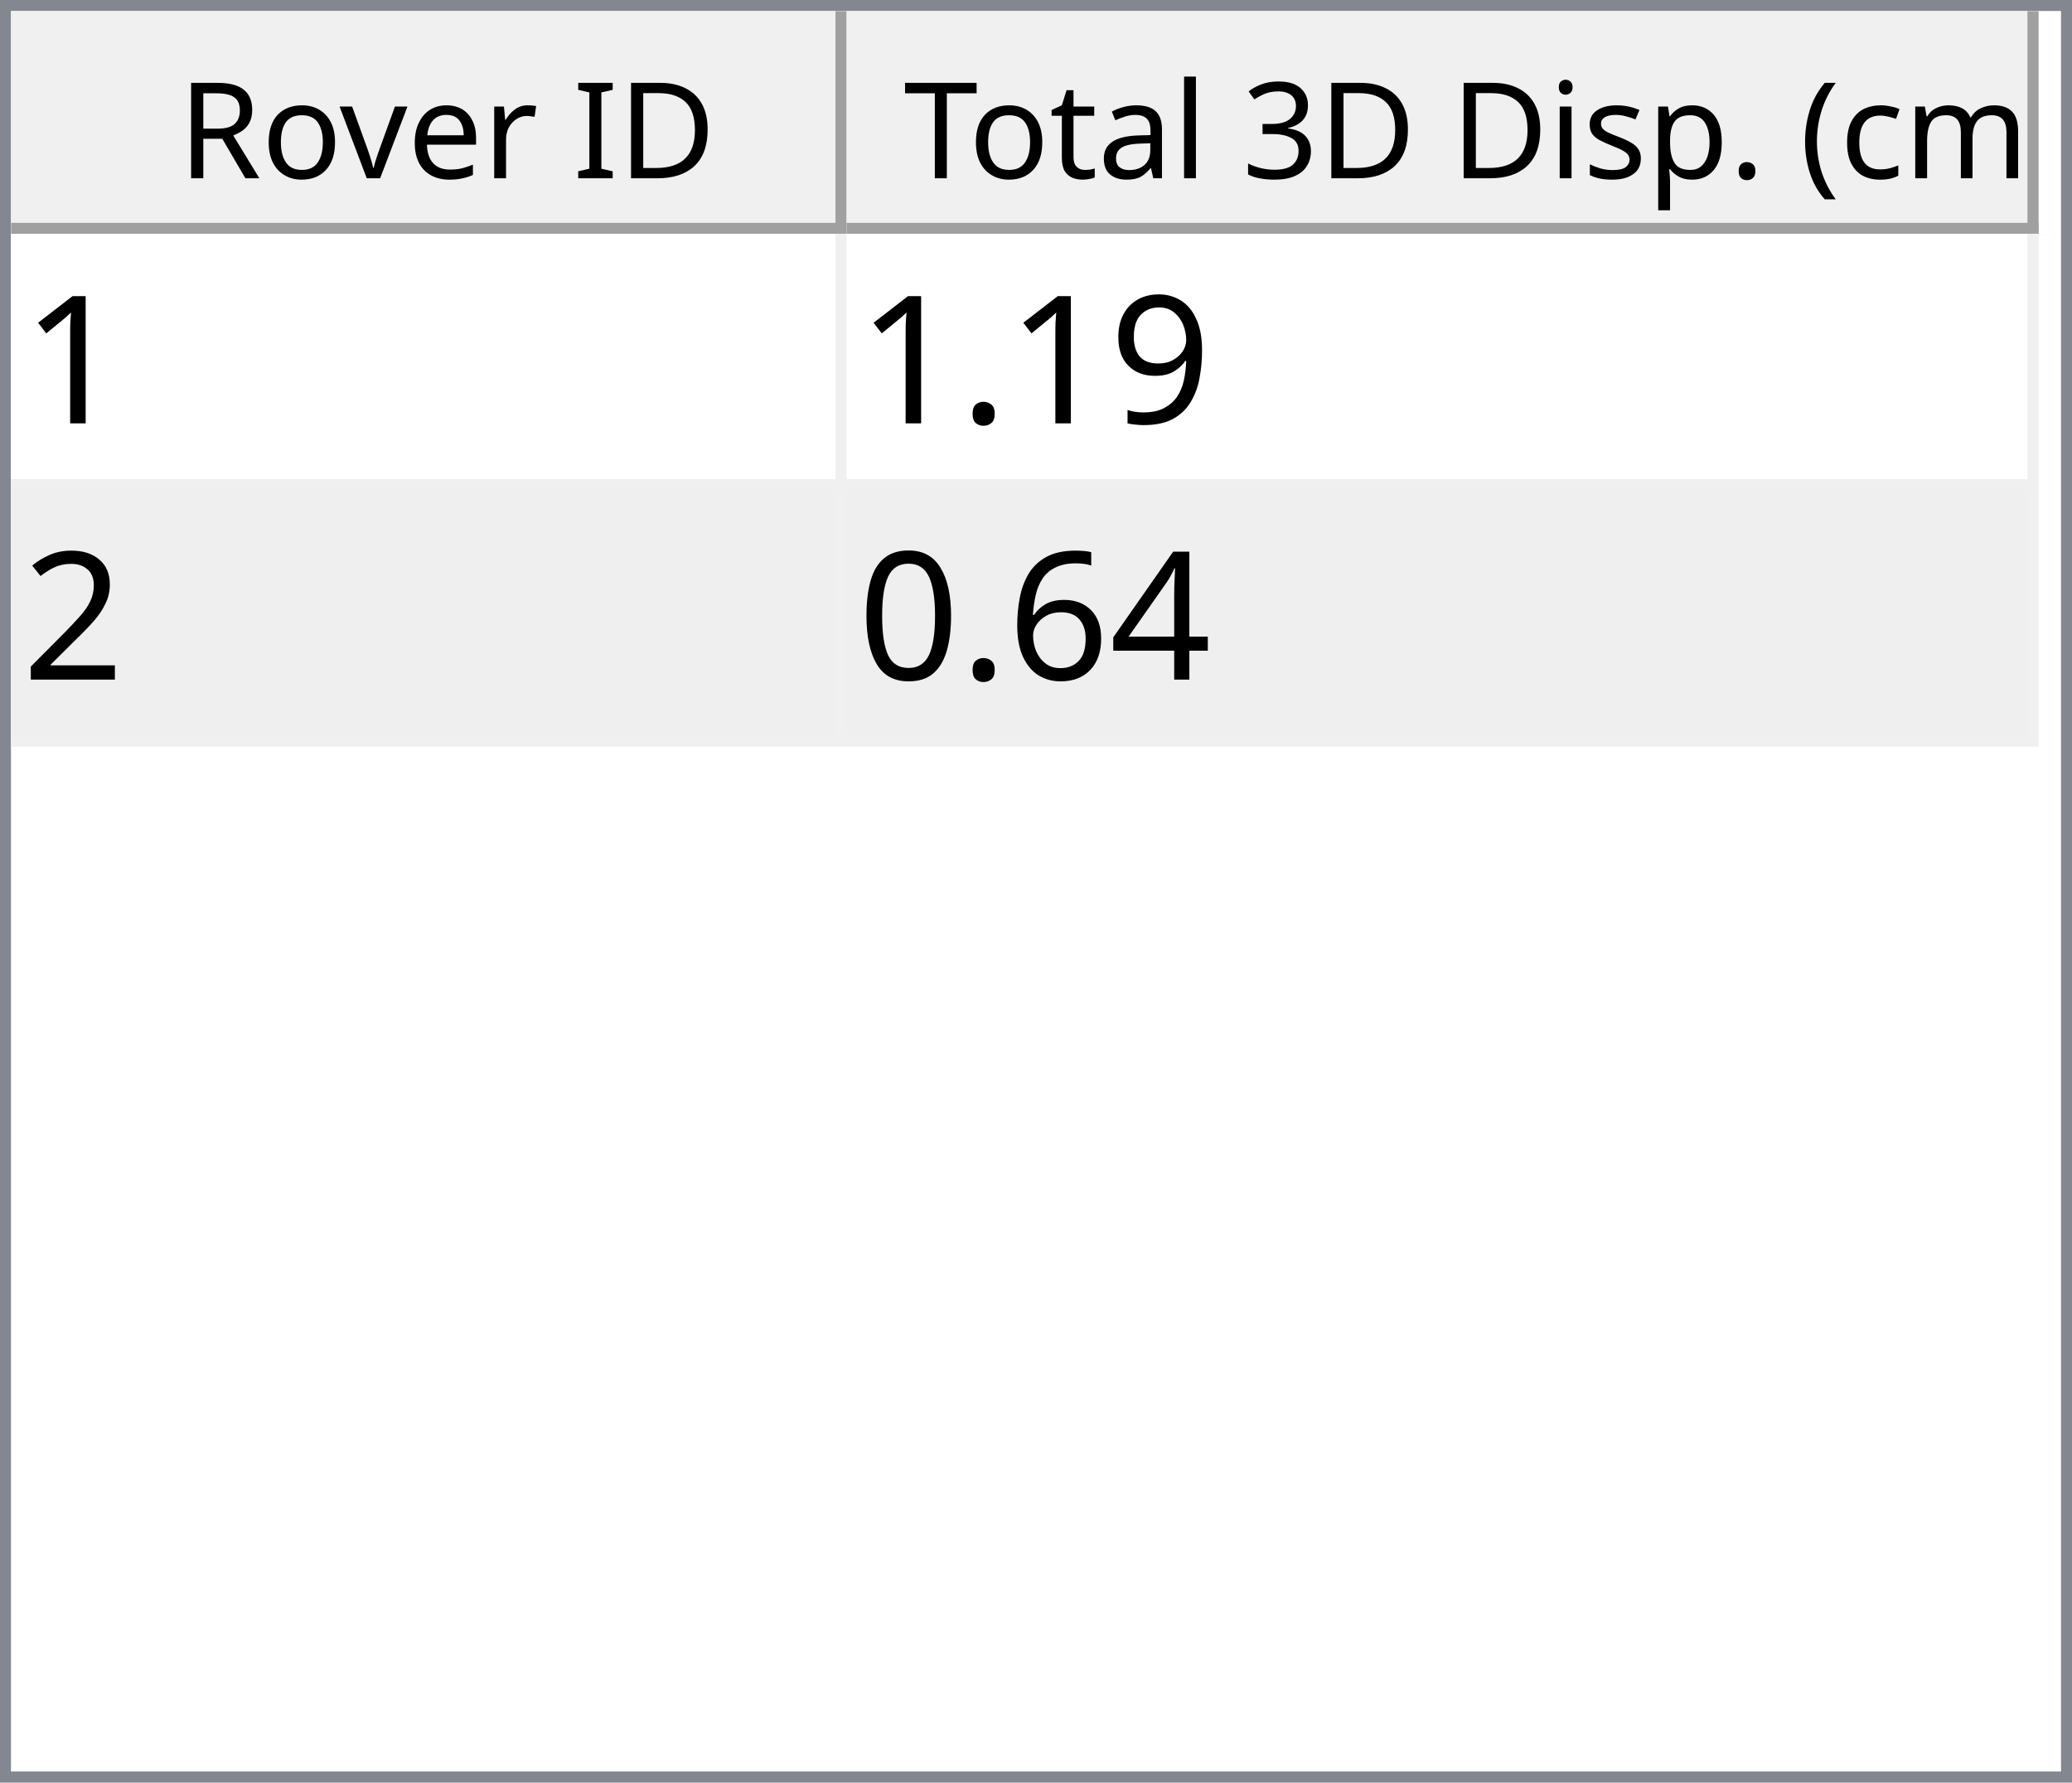
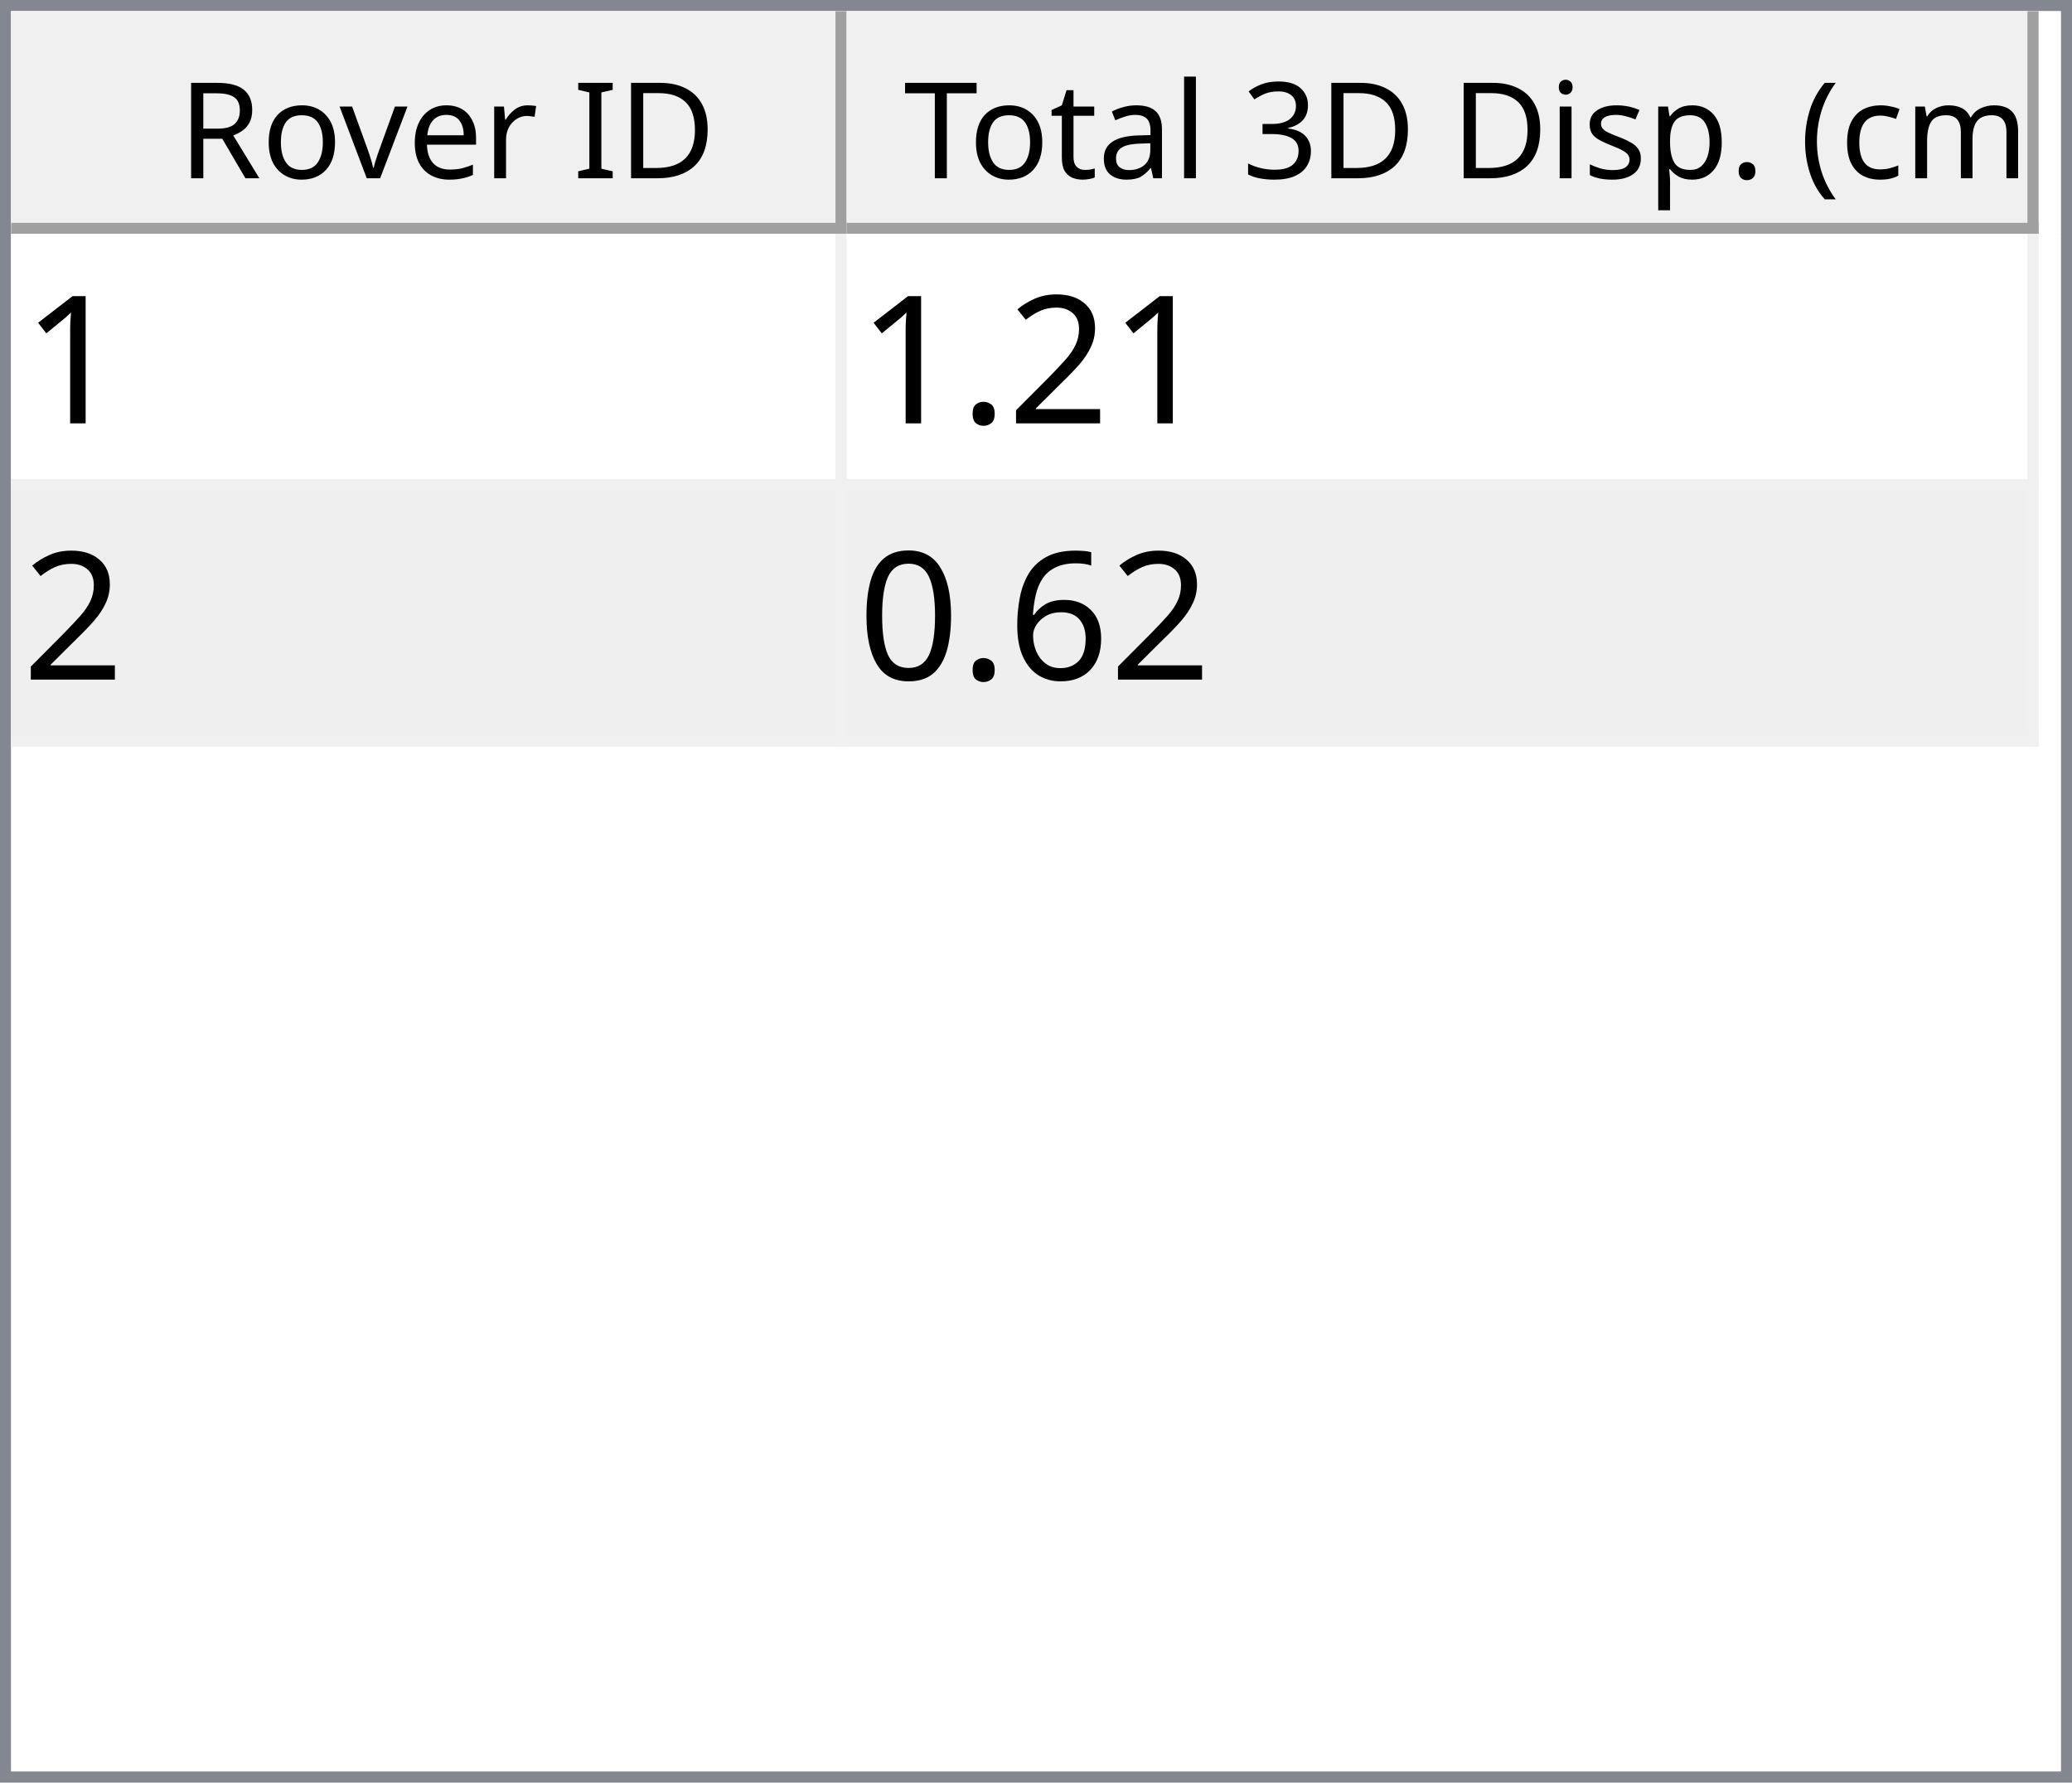
<svg xmlns="http://www.w3.org/2000/svg" style="fill-opacity:1; color-rendering:auto; color-interpolation:auto; text-rendering:auto; stroke:black; stroke-linecap:square; stroke-miterlimit:10; shape-rendering:auto; stroke-opacity:1; fill:black; stroke-dasharray:none; font-weight:normal; stroke-width:1; font-family:'Dialog'; font-style:normal; stroke-linejoin:miter; font-size:12px; stroke-dashoffset:0; image-rendering:auto;" width="186" height="160">
  <defs id="genericDefs" />
  <g>
    <defs id="defs1">
      <clipPath clipPathUnits="userSpaceOnUse" id="clipPath1">
        <path d="M0 0 L186 0 L186 160 L0 160 L0 0 Z" />
      </clipPath>
      <clipPath clipPathUnits="userSpaceOnUse" id="clipPath2">
        <path d="M0 0 L0 160 L186 160 L186 0 Z" />
      </clipPath>
      <clipPath clipPathUnits="userSpaceOnUse" id="clipPath3">
        <path d="M0 0 L0 20 L184 20 L184 0 Z" />
      </clipPath>
      <clipPath clipPathUnits="userSpaceOnUse" id="clipPath4">
        <path d="M0 0 L0 20 L75 20 L75 0 Z" />
      </clipPath>
      <clipPath clipPathUnits="userSpaceOnUse" id="clipPath5">
        <path d="M1 1 L1 19 L74 19 L74 1 Z" />
      </clipPath>
      <clipPath clipPathUnits="userSpaceOnUse" id="clipPath6">
        <path d="M0 0 L0 18 L73 18 L73 0 Z" />
      </clipPath>
      <clipPath clipPathUnits="userSpaceOnUse" id="clipPath7">
        <path d="M-0.5 -0.5 L-0.5 19.5 L74.5 19.5 L74.5 -0.5 Z" />
      </clipPath>
      <clipPath clipPathUnits="userSpaceOnUse" id="clipPath8">
        <path d="M0 0 L0 20 L107 20 L107 0 Z" />
      </clipPath>
      <clipPath clipPathUnits="userSpaceOnUse" id="clipPath9">
        <path d="M1 1 L1 19 L106 19 L106 1 Z" />
      </clipPath>
      <clipPath clipPathUnits="userSpaceOnUse" id="clipPath10">
        <path d="M0 0 L0 18 L105 18 L105 0 Z" />
      </clipPath>
      <clipPath clipPathUnits="userSpaceOnUse" id="clipPath11">
        <path d="M-0.5 -0.5 L-0.5 19.5 L106.5 19.5 L106.5 -0.5 Z" />
      </clipPath>
      <clipPath clipPathUnits="userSpaceOnUse" id="clipPath12">
        <path d="M0 0 L0 138 L184 138 L184 0 Z" />
      </clipPath>
      <clipPath clipPathUnits="userSpaceOnUse" id="clipPath13">
        <path d="M0 0 L0 46 L182 46 L182 0 Z" />
      </clipPath>
      <clipPath clipPathUnits="userSpaceOnUse" id="clipPath14">
        <path d="M-0.5 -0.5 L-0.5 45.5 L181.5 45.5 L181.5 -0.5 Z" />
      </clipPath>
      <clipPath clipPathUnits="userSpaceOnUse" id="clipPath15">
        <path d="M0 0 L0 22 L74 22 L74 0 Z" />
      </clipPath>
      <clipPath clipPathUnits="userSpaceOnUse" id="clipPath16">
        <path d="M0 0 L0 22 L106 22 L106 0 Z" />
      </clipPath>
      <font horiz-adv-x="64.551" id="font1">
        <font-face ascent="107.91" descent="25.098" units-per-em="100" style="font-style:normal; font-family:Segoe UI; font-weight:normal;" />
        <missing-glyph horiz-adv-x="64.551" d="M8.109 0 L8.109 68.266 L56.453 68.266 L56.453 0 L8.109 0 ZM15.328 7.234 L49.219 7.234 L49.219 61.031 L15.328 61.031 L15.328 7.234 Z" />
        <glyph unicode="D" horiz-adv-x="70.117" d="M9.188 0 L9.188 70.016 L28.516 70.016 Q65.531 70.016 65.531 35.891 Q65.531 19.672 55.25 9.836 Q44.969 0 27.734 0 L9.188 0 ZM17.391 62.594 L17.391 7.422 L27.828 7.422 Q41.609 7.422 49.273 14.797 Q56.938 22.172 56.938 35.688 Q56.938 62.594 28.328 62.594 L17.391 62.594 Z" />
        <glyph unicode="I" horiz-adv-x="26.611" d="M17.391 0 L9.188 0 L9.188 70.016 L17.391 70.016 L17.391 0 Z" />
        <glyph unicode=" " horiz-adv-x="27.393" d="" />
        <glyph unicode="r" horiz-adv-x="34.766" d="M34.188 41.891 Q32.078 43.5 28.125 43.5 Q23 43.5 19.555 38.672 Q16.109 33.844 16.109 25.484 L16.109 0 L8.109 0 L8.109 50 L16.109 50 L16.109 39.703 L16.312 39.703 Q18.016 44.969 21.531 47.922 Q25.047 50.875 29.391 50.875 Q32.516 50.875 34.188 50.203 L34.188 41.891 Z" />
        <glyph unicode="e" horiz-adv-x="52.295" d="M48.297 23 L12.984 23 Q13.188 14.656 17.484 10.109 Q21.781 5.562 29.297 5.562 Q37.75 5.562 44.828 11.141 L44.828 3.609 Q38.234 -1.172 27.391 -1.172 Q16.797 -1.172 10.742 5.641 Q4.688 12.453 4.688 24.812 Q4.688 36.469 11.305 43.82 Q17.922 51.172 27.734 51.172 Q37.547 51.172 42.922 44.828 Q48.297 38.484 48.297 27.203 L48.297 23 ZM40.094 29.781 Q40.047 36.719 36.75 40.578 Q33.453 44.438 27.594 44.438 Q21.922 44.438 17.969 40.383 Q14.016 36.328 13.094 29.781 L40.094 29.781 Z" />
        <glyph unicode="v" horiz-adv-x="47.9" d="M47.406 50 L27.484 0 L19.625 0 L0.688 50 L9.469 50 L22.172 13.672 Q23.578 9.672 23.922 6.688 L24.125 6.688 Q24.609 10.453 25.688 13.484 L38.969 50 L47.406 50 Z" />
        <glyph unicode="o" horiz-adv-x="58.594" d="M29 -1.172 Q17.922 -1.172 11.305 5.836 Q4.688 12.844 4.688 24.422 Q4.688 37.016 11.57 44.094 Q18.453 51.172 30.172 51.172 Q41.359 51.172 47.633 44.289 Q53.906 37.406 53.906 25.203 Q53.906 13.234 47.141 6.031 Q40.375 -1.172 29 -1.172 ZM29.594 44.438 Q21.875 44.438 17.383 39.188 Q12.891 33.938 12.891 24.703 Q12.891 15.828 17.43 10.695 Q21.969 5.562 29.594 5.562 Q37.359 5.562 41.531 10.594 Q45.703 15.625 45.703 24.906 Q45.703 34.281 41.531 39.359 Q37.359 44.438 29.594 44.438 Z" />
        <glyph unicode="R" horiz-adv-x="59.814" d="M59.375 0 L49.609 0 L37.891 19.625 Q36.281 22.359 34.766 24.289 Q33.25 26.219 31.664 27.438 Q30.078 28.656 28.25 29.219 Q26.422 29.781 24.125 29.781 L17.391 29.781 L17.391 0 L9.188 0 L9.188 70.016 L30.078 70.016 Q34.672 70.016 38.555 68.867 Q42.438 67.719 45.289 65.375 Q48.141 63.031 49.758 59.547 Q51.375 56.062 51.375 51.375 Q51.375 47.703 50.273 44.656 Q49.172 41.609 47.148 39.211 Q45.125 36.812 42.266 35.133 Q39.406 33.453 35.844 32.516 L35.844 32.328 Q37.594 31.547 38.891 30.547 Q40.188 29.547 41.359 28.18 Q42.531 26.812 43.68 25.078 Q44.828 23.344 46.234 21.047 L59.375 0 ZM17.391 62.594 L17.391 37.203 L28.516 37.203 Q31.594 37.203 34.203 38.133 Q36.812 39.062 38.719 40.797 Q40.625 42.531 41.703 45.047 Q42.781 47.562 42.781 50.688 Q42.781 56.297 39.141 59.445 Q35.5 62.594 28.609 62.594 L17.391 62.594 Z" />
        <glyph unicode=")" horiz-adv-x="30.176" d="M8.297 -15.922 L1.172 -15.922 Q16.406 2.344 16.406 26.812 Q16.406 51.469 1.078 70.016 L8.297 70.016 Q23.531 52.156 23.531 26.703 Q23.531 1.375 8.297 -15.922 Z" />
        <glyph unicode="m" horiz-adv-x="86.133" d="M79.109 0 L71.094 0 L71.094 28.719 Q71.094 37.016 68.531 40.727 Q65.969 44.438 59.906 44.438 Q54.781 44.438 51.195 39.75 Q47.609 35.062 47.609 28.516 L47.609 0 L39.594 0 L39.594 29.688 Q39.594 44.438 28.219 44.438 Q22.953 44.438 19.531 40.016 Q16.109 35.594 16.109 28.516 L16.109 0 L8.109 0 L8.109 50 L16.109 50 L16.109 42.094 L16.312 42.094 Q21.625 51.172 31.844 51.172 Q36.969 51.172 40.773 48.312 Q44.578 45.453 46 40.828 Q51.562 51.172 62.594 51.172 Q79.109 51.172 79.109 30.812 L79.109 0 Z" />
        <glyph unicode="c" horiz-adv-x="46.191" d="M42.188 2.297 Q36.422 -1.172 28.516 -1.172 Q17.828 -1.172 11.258 5.789 Q4.688 12.75 4.688 23.828 Q4.688 36.188 11.766 43.68 Q18.844 51.172 30.672 51.172 Q37.25 51.172 42.281 48.734 L42.281 40.531 Q36.719 44.438 30.375 44.438 Q22.703 44.438 17.797 38.945 Q12.891 33.453 12.891 24.516 Q12.891 15.719 17.508 10.641 Q22.125 5.562 29.891 5.562 Q36.422 5.562 42.188 9.906 L42.188 2.297 Z" />
        <glyph unicode="(" horiz-adv-x="30.176" d="M29.109 -15.922 L21.969 -15.922 Q6.844 1.375 6.844 26.703 Q6.844 52.156 21.969 70.016 L29.203 70.016 Q13.875 51.469 13.875 26.812 Q13.875 2.344 29.109 -15.922 Z" />
        <glyph unicode="." horiz-adv-x="21.68" d="M10.891 -1.078 Q8.641 -1.078 7.055 0.539 Q5.469 2.156 5.469 4.391 Q5.469 6.641 7.055 8.273 Q8.641 9.906 10.891 9.906 Q13.188 9.906 14.797 8.273 Q16.406 6.641 16.406 4.391 Q16.406 2.156 14.797 0.539 Q13.188 -1.078 10.891 -1.078 Z" />
        <glyph unicode="p" horiz-adv-x="58.789" d="M16.312 7.234 L16.109 7.234 L16.109 -23 L8.109 -23 L8.109 50 L16.109 50 L16.109 41.219 L16.312 41.219 Q22.219 51.172 33.594 51.172 Q43.266 51.172 48.688 44.461 Q54.109 37.75 54.109 26.469 Q54.109 13.922 48 6.375 Q41.891 -1.172 31.297 -1.172 Q21.578 -1.172 16.312 7.234 ZM16.109 27.391 L16.109 20.406 Q16.109 14.203 20.141 9.883 Q24.172 5.562 30.375 5.562 Q37.641 5.562 41.773 11.133 Q45.906 16.703 45.906 26.609 Q45.906 34.969 42.047 39.703 Q38.188 44.438 31.594 44.438 Q24.609 44.438 20.359 39.578 Q16.109 34.719 16.109 27.391 Z" />
        <glyph unicode="s" horiz-adv-x="42.432" d="M5.078 1.812 L5.078 10.406 Q11.625 5.562 19.484 5.562 Q30.031 5.562 30.031 12.594 Q30.031 14.594 29.125 15.992 Q28.219 17.391 26.68 18.461 Q25.141 19.531 23.07 20.383 Q21 21.234 18.609 22.172 Q15.281 23.484 12.766 24.828 Q10.25 26.172 8.57 27.859 Q6.891 29.547 6.031 31.695 Q5.172 33.844 5.172 36.719 Q5.172 40.234 6.789 42.945 Q8.406 45.656 11.086 47.484 Q13.766 49.312 17.211 50.242 Q20.656 51.172 24.312 51.172 Q30.812 51.172 35.938 48.922 L35.938 40.828 Q30.422 44.438 23.25 44.438 Q21 44.438 19.195 43.922 Q17.391 43.406 16.094 42.477 Q14.797 41.547 14.086 40.258 Q13.375 38.969 13.375 37.406 Q13.375 35.453 14.086 34.133 Q14.797 32.812 16.164 31.789 Q17.531 30.766 19.484 29.938 Q21.438 29.109 23.922 28.125 Q27.25 26.859 29.883 25.516 Q32.516 24.172 34.375 22.484 Q36.234 20.797 37.234 18.602 Q38.234 16.406 38.234 13.375 Q38.234 9.672 36.602 6.938 Q34.969 4.203 32.234 2.398 Q29.5 0.594 25.93 -0.289 Q22.359 -1.172 18.453 -1.172 Q10.75 -1.172 5.078 1.812 Z" />
        <glyph unicode="i" horiz-adv-x="24.219" d="M12.203 62.703 Q10.062 62.703 8.547 64.164 Q7.031 65.625 7.031 67.875 Q7.031 70.125 8.547 71.609 Q10.062 73.094 12.203 73.094 Q14.406 73.094 15.945 71.609 Q17.484 70.125 17.484 67.875 Q17.484 65.719 15.945 64.211 Q14.406 62.703 12.203 62.703 ZM16.109 0 L8.109 0 L8.109 50 L16.109 50 L16.109 0 Z" />
        <glyph unicode="3" horiz-adv-x="53.906" d="M46.531 19.828 Q46.531 15.094 44.75 11.211 Q42.969 7.328 39.719 4.57 Q36.469 1.812 31.93 0.297 Q27.391 -1.219 21.922 -1.219 Q11.922 -1.219 6 2.594 L6 11.188 Q13.094 5.609 22.219 5.609 Q25.875 5.609 28.828 6.539 Q31.781 7.469 33.906 9.227 Q36.031 10.984 37.18 13.477 Q38.328 15.969 38.328 19.094 Q38.328 32.812 18.797 32.812 L12.984 32.812 L12.984 39.594 L18.5 39.594 Q35.797 39.594 35.797 52.484 Q35.797 64.406 22.609 64.406 Q15.188 64.406 8.688 59.422 L8.688 67.188 Q15.375 71.188 24.609 71.188 Q29 71.188 32.57 69.969 Q36.141 68.75 38.68 66.555 Q41.219 64.359 42.609 61.281 Q44 58.203 44 54.5 Q44 40.672 30.031 36.719 L30.031 36.531 Q33.594 36.141 36.625 34.797 Q39.656 33.453 41.852 31.305 Q44.047 29.156 45.289 26.25 Q46.531 23.344 46.531 19.828 Z" />
        <glyph unicode="l" horiz-adv-x="24.219" d="M16.109 0 L8.109 0 L8.109 74.031 L16.109 74.031 L16.109 0 Z" />
        <glyph unicode="a" horiz-adv-x="50.879" d="M43.891 0 L35.891 0 L35.891 7.812 L35.688 7.812 Q30.469 -1.172 20.312 -1.172 Q12.844 -1.172 8.617 2.781 Q4.391 6.734 4.391 13.281 Q4.391 27.297 20.906 29.594 L35.891 31.688 Q35.891 44.438 25.594 44.438 Q16.547 44.438 9.281 38.281 L9.281 46.484 Q16.656 51.172 26.266 51.172 Q43.891 51.172 43.891 32.516 L43.891 0 ZM35.891 25.297 L23.828 23.641 Q18.266 22.859 15.43 20.875 Q12.594 18.891 12.594 13.875 Q12.594 10.203 15.211 7.883 Q17.828 5.562 22.172 5.562 Q28.125 5.562 32.008 9.742 Q35.891 13.922 35.891 20.312 L35.891 25.297 Z" />
        <glyph unicode="t" horiz-adv-x="33.887" d="M31.297 0.484 Q28.469 -1.078 23.828 -1.078 Q10.688 -1.078 10.688 13.578 L10.688 43.172 L2.094 43.172 L2.094 50 L10.688 50 L10.688 62.203 L18.703 64.797 L18.703 50 L31.297 50 L31.297 43.172 L18.703 43.172 L18.703 14.984 Q18.703 9.969 20.414 7.82 Q22.125 5.672 26.078 5.672 Q29.109 5.672 31.297 7.328 L31.297 0.484 Z" />
        <glyph unicode="T" horiz-adv-x="52.393" d="M50.594 62.594 L30.375 62.594 L30.375 0 L22.172 0 L22.172 62.594 L2 62.594 L2 70.016 L50.594 70.016 L50.594 62.594 Z" />
      </font>
      <font horiz-adv-x="75.0" id="font2">
        <font-face ascent="100.537" descent="21.973" units-per-em="100" style="font-style:normal; font-family:sans-serif; font-weight:normal;" />
        <missing-glyph horiz-adv-x="75.0" d="M12.5 0 L12.5 62.5 L62.5 62.5 L62.5 0 L12.5 0 ZM14.062 1.562 L60.938 1.562 L60.938 60.938 L14.062 60.938 L14.062 1.562 Z" />
        <glyph unicode="1" horiz-adv-x="55.615" d="M37.25 0 L28.469 0 L28.469 56 Q25.297 52.984 20.141 49.953 Q14.984 46.922 10.891 45.406 L10.891 53.906 Q18.266 57.375 23.781 62.305 Q29.297 67.234 31.594 71.875 L37.25 71.875 L37.25 0 Z" />
-         <glyph unicode="9" horiz-adv-x="55.615" d="M5.469 16.547 L13.922 17.328 Q14.984 11.375 18.016 8.688 Q21.047 6 25.781 6 Q29.828 6 32.883 7.859 Q35.938 9.719 37.891 12.82 Q39.844 15.922 41.164 21.195 Q42.484 26.469 42.484 31.938 Q42.484 32.516 42.438 33.688 Q39.797 29.5 35.234 26.883 Q30.672 24.266 25.344 24.266 Q16.453 24.266 10.305 30.711 Q4.156 37.156 4.156 47.703 Q4.156 58.594 10.578 65.234 Q17 71.875 26.656 71.875 Q33.641 71.875 39.43 68.117 Q45.219 64.359 48.219 57.398 Q51.219 50.438 51.219 37.25 Q51.219 23.531 48.242 15.406 Q45.266 7.281 39.383 3.031 Q33.5 -1.219 25.594 -1.219 Q17.188 -1.219 11.867 3.445 Q6.547 8.109 5.469 16.547 ZM41.453 48.141 Q41.453 55.719 37.43 60.156 Q33.406 64.594 27.734 64.594 Q21.875 64.594 17.531 59.812 Q13.188 55.031 13.188 47.406 Q13.188 40.578 17.312 36.305 Q21.438 32.031 27.484 32.031 Q33.594 32.031 37.523 36.305 Q41.453 40.578 41.453 48.141 Z" />
+         <glyph unicode="2" horiz-adv-x="55.615" d="M50.344 8.453 L50.344 0 L3.031 0 Q2.938 3.172 4.047 6.109 Q5.859 10.938 9.836 15.625 Q13.812 20.312 21.344 26.469 Q33.016 36.031 37.117 41.625 Q41.219 47.219 41.219 52.203 Q41.219 57.422 37.477 61.008 Q33.734 64.594 27.734 64.594 Q21.391 64.594 17.578 60.789 Q13.766 56.984 13.719 50.25 L4.688 51.172 Q5.609 61.281 11.664 66.578 Q17.719 71.875 27.938 71.875 Q38.234 71.875 44.242 66.164 Q50.25 60.453 50.25 52 Q50.25 47.703 48.492 43.555 Q46.734 39.406 42.656 34.812 Q38.578 30.219 29.109 22.219 Q21.188 15.578 18.945 13.211 Q16.703 10.844 15.234 8.453 L50.344 8.453 Z" />
        <glyph unicode="." horiz-adv-x="27.783" d="M9.078 0 L9.078 10.016 L19.094 10.016 L19.094 0 L9.078 0 Z" />
-         <glyph unicode="2" horiz-adv-x="55.615" d="M50.344 8.453 L50.344 0 L3.031 0 Q2.938 3.172 4.047 6.109 Q5.859 10.938 9.836 15.625 Q13.812 20.312 21.344 26.469 Q33.016 36.031 37.117 41.625 Q41.219 47.219 41.219 52.203 Q41.219 57.422 37.477 61.008 Q33.734 64.594 27.734 64.594 Q21.391 64.594 17.578 60.789 Q13.766 56.984 13.719 50.25 L4.688 51.172 Q5.609 61.281 11.664 66.578 Q17.719 71.875 27.938 71.875 Q38.234 71.875 44.242 66.164 Q50.25 60.453 50.25 52 Q50.25 47.703 48.492 43.555 Q46.734 39.406 42.656 34.812 Q38.578 30.219 29.109 22.219 Q21.188 15.578 18.945 13.211 Q16.703 10.844 15.234 8.453 L50.344 8.453 Z" />
-         <glyph unicode="4" horiz-adv-x="55.615" d="M32.328 0 L32.328 17.141 L1.266 17.141 L1.266 25.203 L33.938 71.578 L41.109 71.578 L41.109 25.203 L50.781 25.203 L50.781 17.141 L41.109 17.141 L41.109 0 L32.328 0 ZM32.328 25.203 L32.328 57.469 L9.906 25.203 L32.328 25.203 Z" />
        <glyph unicode="6" horiz-adv-x="55.615" d="M49.75 54.047 L41.016 53.375 Q39.844 58.547 37.703 60.891 Q34.125 64.656 28.906 64.656 Q24.703 64.656 21.531 62.312 Q17.391 59.281 14.992 53.469 Q12.594 47.656 12.5 36.922 Q15.672 41.75 20.266 44.094 Q24.859 46.438 29.891 46.438 Q38.672 46.438 44.852 39.969 Q51.031 33.5 51.031 23.25 Q51.031 16.5 48.125 10.719 Q45.219 4.938 40.141 1.859 Q35.062 -1.219 28.609 -1.219 Q17.625 -1.219 10.695 6.859 Q3.766 14.938 3.766 33.5 Q3.766 54.25 11.422 63.672 Q18.109 71.875 29.438 71.875 Q37.891 71.875 43.289 67.141 Q48.688 62.406 49.75 54.047 ZM13.875 23.188 Q13.875 18.656 15.797 14.508 Q17.719 10.359 21.188 8.18 Q24.656 6 28.469 6 Q34.031 6 38.039 10.492 Q42.047 14.984 42.047 22.703 Q42.047 30.125 38.086 34.398 Q34.125 38.672 28.125 38.672 Q22.172 38.672 18.023 34.398 Q13.875 30.125 13.875 23.188 Z" />
        <glyph unicode="0" horiz-adv-x="55.615" d="M4.156 35.297 Q4.156 48 6.766 55.742 Q9.375 63.484 14.523 67.68 Q19.672 71.875 27.484 71.875 Q33.25 71.875 37.594 69.555 Q41.938 67.234 44.773 62.867 Q47.609 58.5 49.219 52.227 Q50.828 45.953 50.828 35.297 Q50.828 22.703 48.242 14.969 Q45.656 7.234 40.508 3.008 Q35.359 -1.219 27.484 -1.219 Q17.141 -1.219 11.234 6.203 Q4.156 15.141 4.156 35.297 ZM13.188 35.297 Q13.188 17.672 17.312 11.836 Q21.438 6 27.484 6 Q33.547 6 37.672 11.859 Q41.797 17.719 41.797 35.297 Q41.797 52.984 37.672 58.789 Q33.547 64.594 27.391 64.594 Q21.344 64.594 17.719 59.469 Q13.188 52.938 13.188 35.297 Z" />
      </font>
    </defs>
    <g style="fill:white; stroke:white;">
      <rect x="0" y="0" width="186" style="clip-path:url(#clipPath1); stroke:none;" height="160" />
    </g>
    <g style="fill:white; text-rendering:optimizeSpeed; color-rendering:optimizeSpeed; image-rendering:optimizeSpeed; shape-rendering:crispEdges; stroke:white; color-interpolation:sRGB;">
      <rect x="0" width="186" height="160" y="0" style="stroke:none;" />
      <path style="stroke:none;" d="M0 160 L186 160 L186 0 L0 0 Z" />
    </g>
    <g style="fill:rgb(240,240,240); font-family:'Segoe UI'; stroke:rgb(240,240,240);">
      <rect x="0" y="0" width="186" style="clip-path:url(#clipPath2); stroke:none;" height="160" />
    </g>
    <g style="fill:rgb(130,135,144); font-family:'Segoe UI'; stroke:rgb(130,135,144);">
      <path d="M0 0 L186 0 L186 160 L0 160 L0 0 ZM1 1 L185 1 L185 159 L1 159 L1 1 Z" style="fill-rule:evenodd; clip-path:url(#clipPath2); stroke:none;" />
    </g>
    <g style="fill:white; font-family:'Segoe UI'; stroke:white;" transform="translate(1,1)">
      <rect x="0" y="0" width="184" style="clip-path:url(#clipPath3); stroke:none;" height="20" />
    </g>
    <g style="fill:rgb(240,240,240); font-family:'Segoe UI'; stroke:rgb(240,240,240);" transform="translate(1,1)">
      <rect x="0" y="0" width="75" style="clip-path:url(#clipPath4); stroke:none;" height="20" />
    </g>
    <g style="font-family:'Segoe UI';" transform="translate(2,2)">
      <text x="14" xml:space="preserve" y="14" style="clip-path:url(#clipPath6); stroke:none;">Rover ID</text>
    </g>
    <g style="fill:rgb(160,160,160); font-family:'Segoe UI'; stroke:rgb(160,160,160); stroke-linejoin:bevel;" transform="translate(1.5,1.5)">
      <line x1="74" x2="74" y1="0" style="fill:none; clip-path:url(#clipPath7);" y2="19" />
    </g>
    <g style="fill:rgb(160,160,160); font-family:'Segoe UI'; stroke:rgb(160,160,160); stroke-linejoin:bevel;" transform="matrix(1,0,0,1,1,1) translate(0.5,0.5)">
      <line x1="0" x2="74" y1="19" style="fill:none; clip-path:url(#clipPath7);" y2="19" />
    </g>
    <g style="fill:rgb(240,240,240); font-family:'Segoe UI'; stroke:rgb(240,240,240);" transform="translate(76,1)">
      <rect x="0" y="0" width="107" style="clip-path:url(#clipPath8); stroke:none;" height="20" />
    </g>
    <g style="font-family:'Segoe UI';" transform="translate(77,2)">
      <text x="1" xml:space="preserve" y="14" style="clip-path:url(#clipPath10); stroke:none;"> Total 3D Disp. (cm)</text>
    </g>
    <g style="fill:rgb(160,160,160); font-family:'Segoe UI'; stroke:rgb(160,160,160); stroke-linejoin:bevel;" transform="translate(76.5,1.5)">
      <line x1="106" x2="106" y1="0" style="fill:none; clip-path:url(#clipPath11);" y2="19" />
    </g>
    <g style="fill:rgb(160,160,160); font-family:'Segoe UI'; stroke:rgb(160,160,160); stroke-linejoin:bevel;" transform="matrix(1,0,0,1,76,1) translate(0.5,0.5)">
      <line x1="0" x2="106" y1="19" style="fill:none; clip-path:url(#clipPath11);" y2="19" />
    </g>
    <g style="fill:white; font-family:'Segoe UI'; stroke:white;" transform="translate(1,21)">
      <rect x="0" y="0" width="184" style="clip-path:url(#clipPath12); stroke:none;" height="138" />
    </g>
    <g style="fill:rgb(240,240,240); font-size:16px; font-family:sans-serif; stroke:rgb(240,240,240);" transform="translate(1,21)">
      <rect x="0" y="0" width="182" style="clip-path:url(#clipPath13); stroke:none;" height="46" />
      <line transform="translate(0.5,0.5)" x1="0" x2="181" y1="22" style="clip-path:url(#clipPath14); fill:none; stroke-linejoin:bevel;" y2="22" />
    </g>
    <g transform="matrix(1,0,0,1,1,21) translate(0.5,0.5)" style="fill:rgb(240,240,240); font-size:16px; font-family:sans-serif; stroke:rgb(240,240,240); stroke-linejoin:bevel;">
      <line x1="0" x2="181" y1="45" style="fill:none; clip-path:url(#clipPath14);" y2="45" />
    </g>
    <g transform="matrix(1,0,0,1,1,21) translate(0.5,0.5)" style="fill:rgb(240,240,240); font-size:16px; font-family:sans-serif; stroke:rgb(240,240,240); stroke-linejoin:bevel;">
      <line x1="74" x2="74" y1="0" style="fill:none; clip-path:url(#clipPath14);" y2="45" />
    </g>
    <g transform="matrix(1,0,0,1,1,21) translate(0.5,0.5)" style="fill:rgb(240,240,240); font-size:16px; font-family:sans-serif; stroke:rgb(240,240,240); stroke-linejoin:bevel;">
      <line x1="181" x2="181" y1="0" style="fill:none; clip-path:url(#clipPath14);" y2="45" />
    </g>
    <g style="fill:white; font-size:16px; font-family:sans-serif; stroke:white;" transform="matrix(1,0,0,1,1,21)">
      <rect x="0" y="0" width="74" style="clip-path:url(#clipPath15); stroke:none;" height="22" />
      <text x="1" y="17" style="fill:black; clip-path:url(#clipPath15); stroke:none;" xml:space="preserve">1</text>
    </g>
    <g style="fill:white; font-size:16px; font-family:sans-serif; stroke:white;" transform="matrix(1,0,0,1,1,21) translate(75,0)">
      <rect x="0" y="0" width="106" style="clip-path:url(#clipPath16); stroke:none;" height="22" />
-       <text x="1" y="17" style="fill:black; clip-path:url(#clipPath16); stroke:none;" xml:space="preserve">1.19</text>
+       <text x="1" y="17" style="fill:black; clip-path:url(#clipPath16); stroke:none;" xml:space="preserve">1.21</text>
    </g>
    <g style="fill:rgb(239,239,239); font-size:16px; font-family:sans-serif; stroke:rgb(239,239,239);" transform="matrix(1,0,0,1,1,21) translate(0,23)">
      <rect x="0" y="0" width="74" style="clip-path:url(#clipPath15); stroke:none;" height="22" />
      <text x="1" y="17" style="fill:black; clip-path:url(#clipPath15); stroke:none;" xml:space="preserve">2</text>
    </g>
    <g style="fill:rgb(239,239,239); font-size:16px; font-family:sans-serif; stroke:rgb(239,239,239);" transform="matrix(1,0,0,1,1,21) translate(75,23)">
      <rect x="0" y="0" width="106" style="clip-path:url(#clipPath16); stroke:none;" height="22" />
-       <text x="1" y="17" style="fill:black; clip-path:url(#clipPath16); stroke:none;" xml:space="preserve">0.64</text>
+       <text x="1" y="17" style="fill:black; clip-path:url(#clipPath16); stroke:none;" xml:space="preserve">0.62</text>
    </g>
  </g>
</svg>
